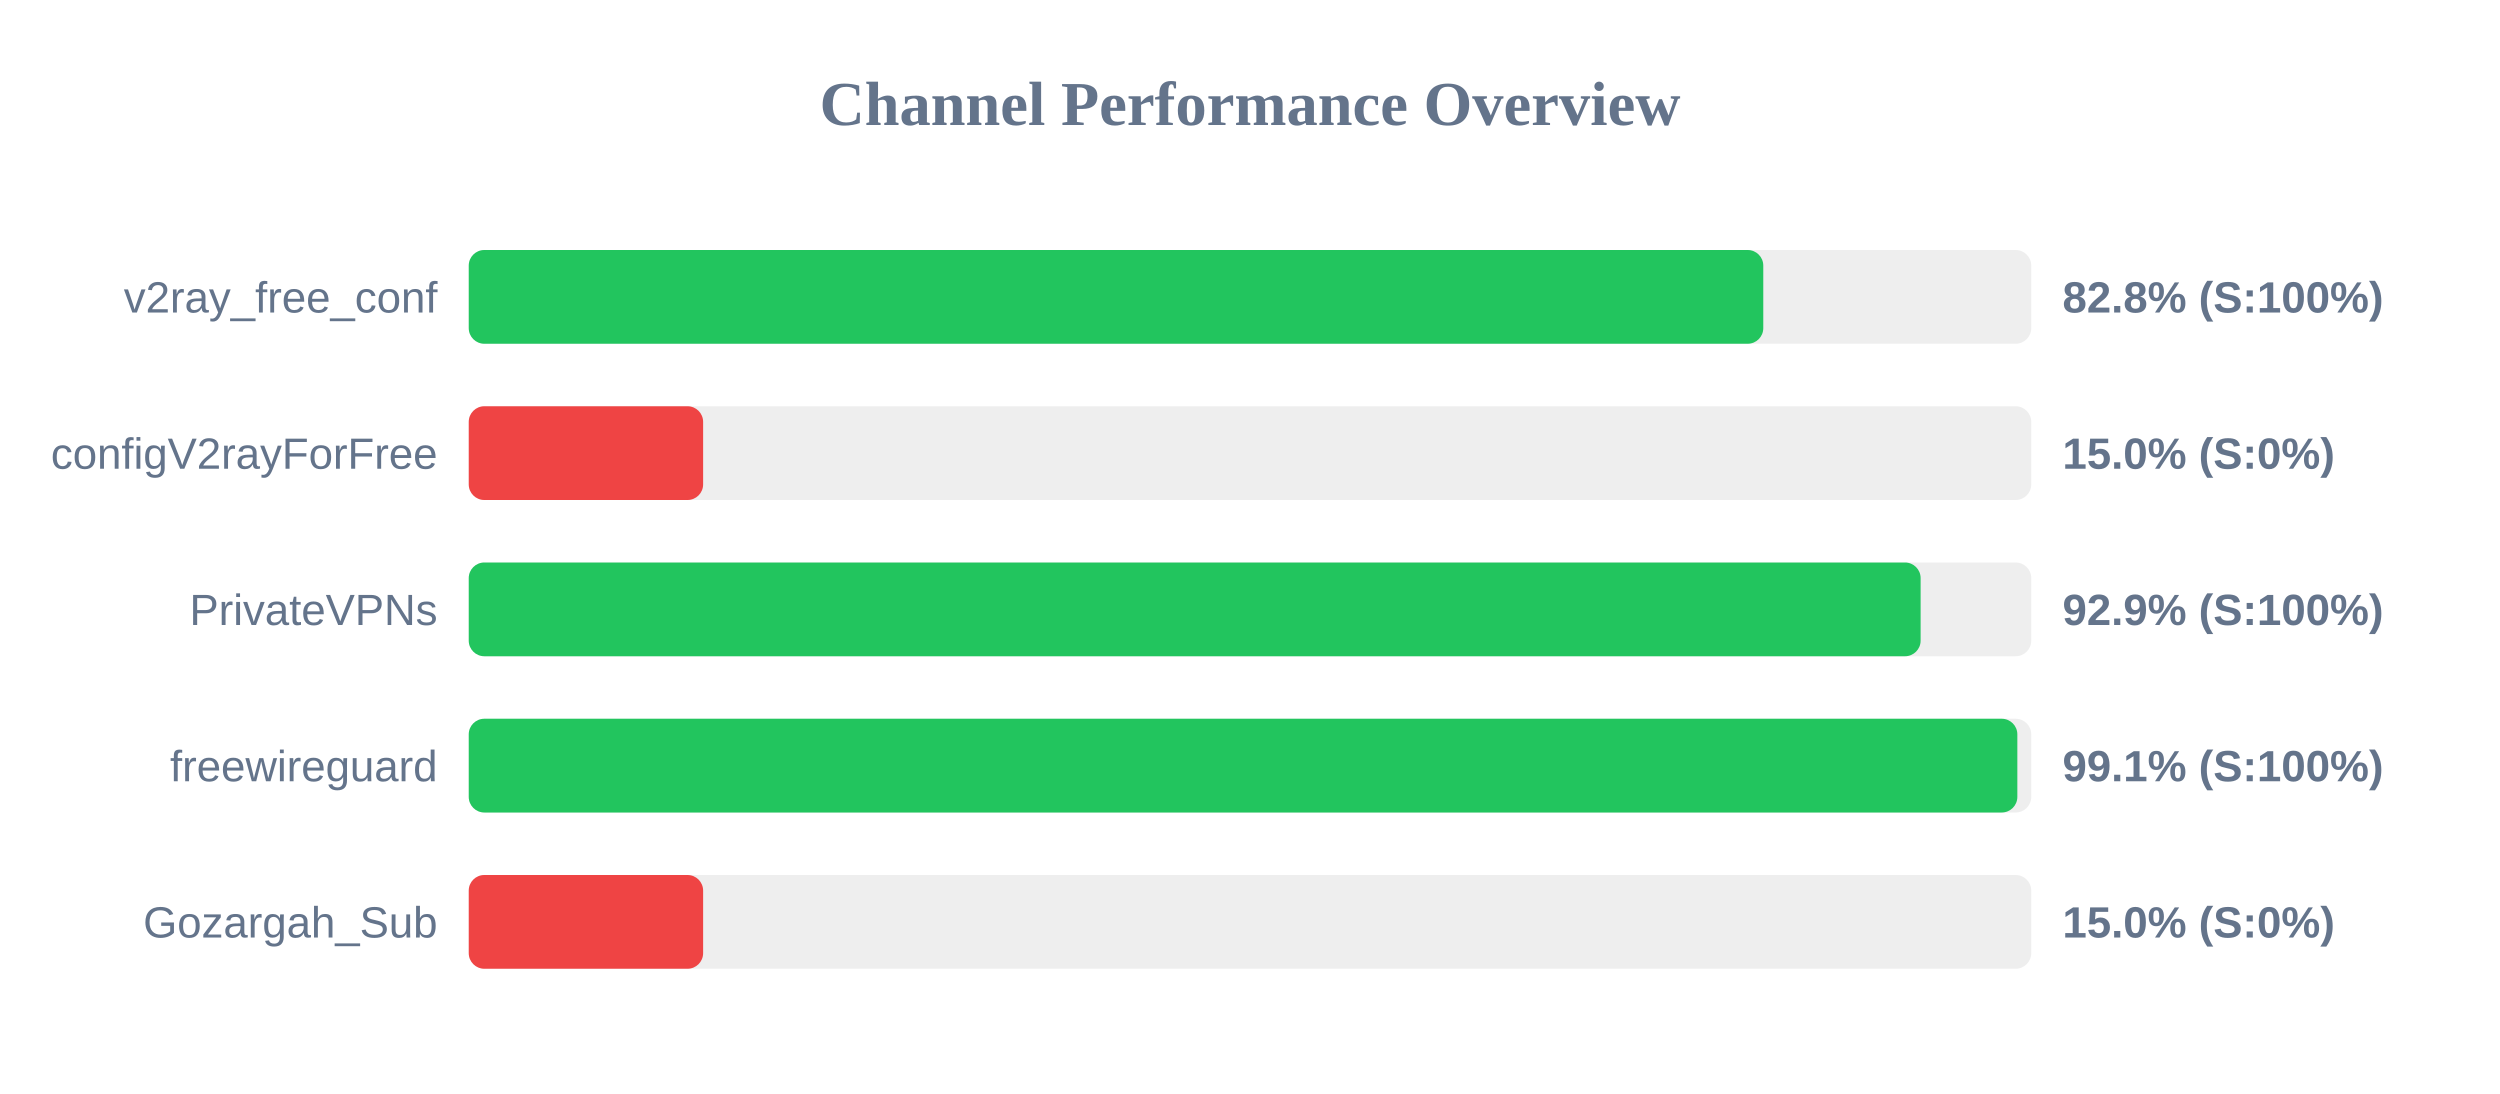
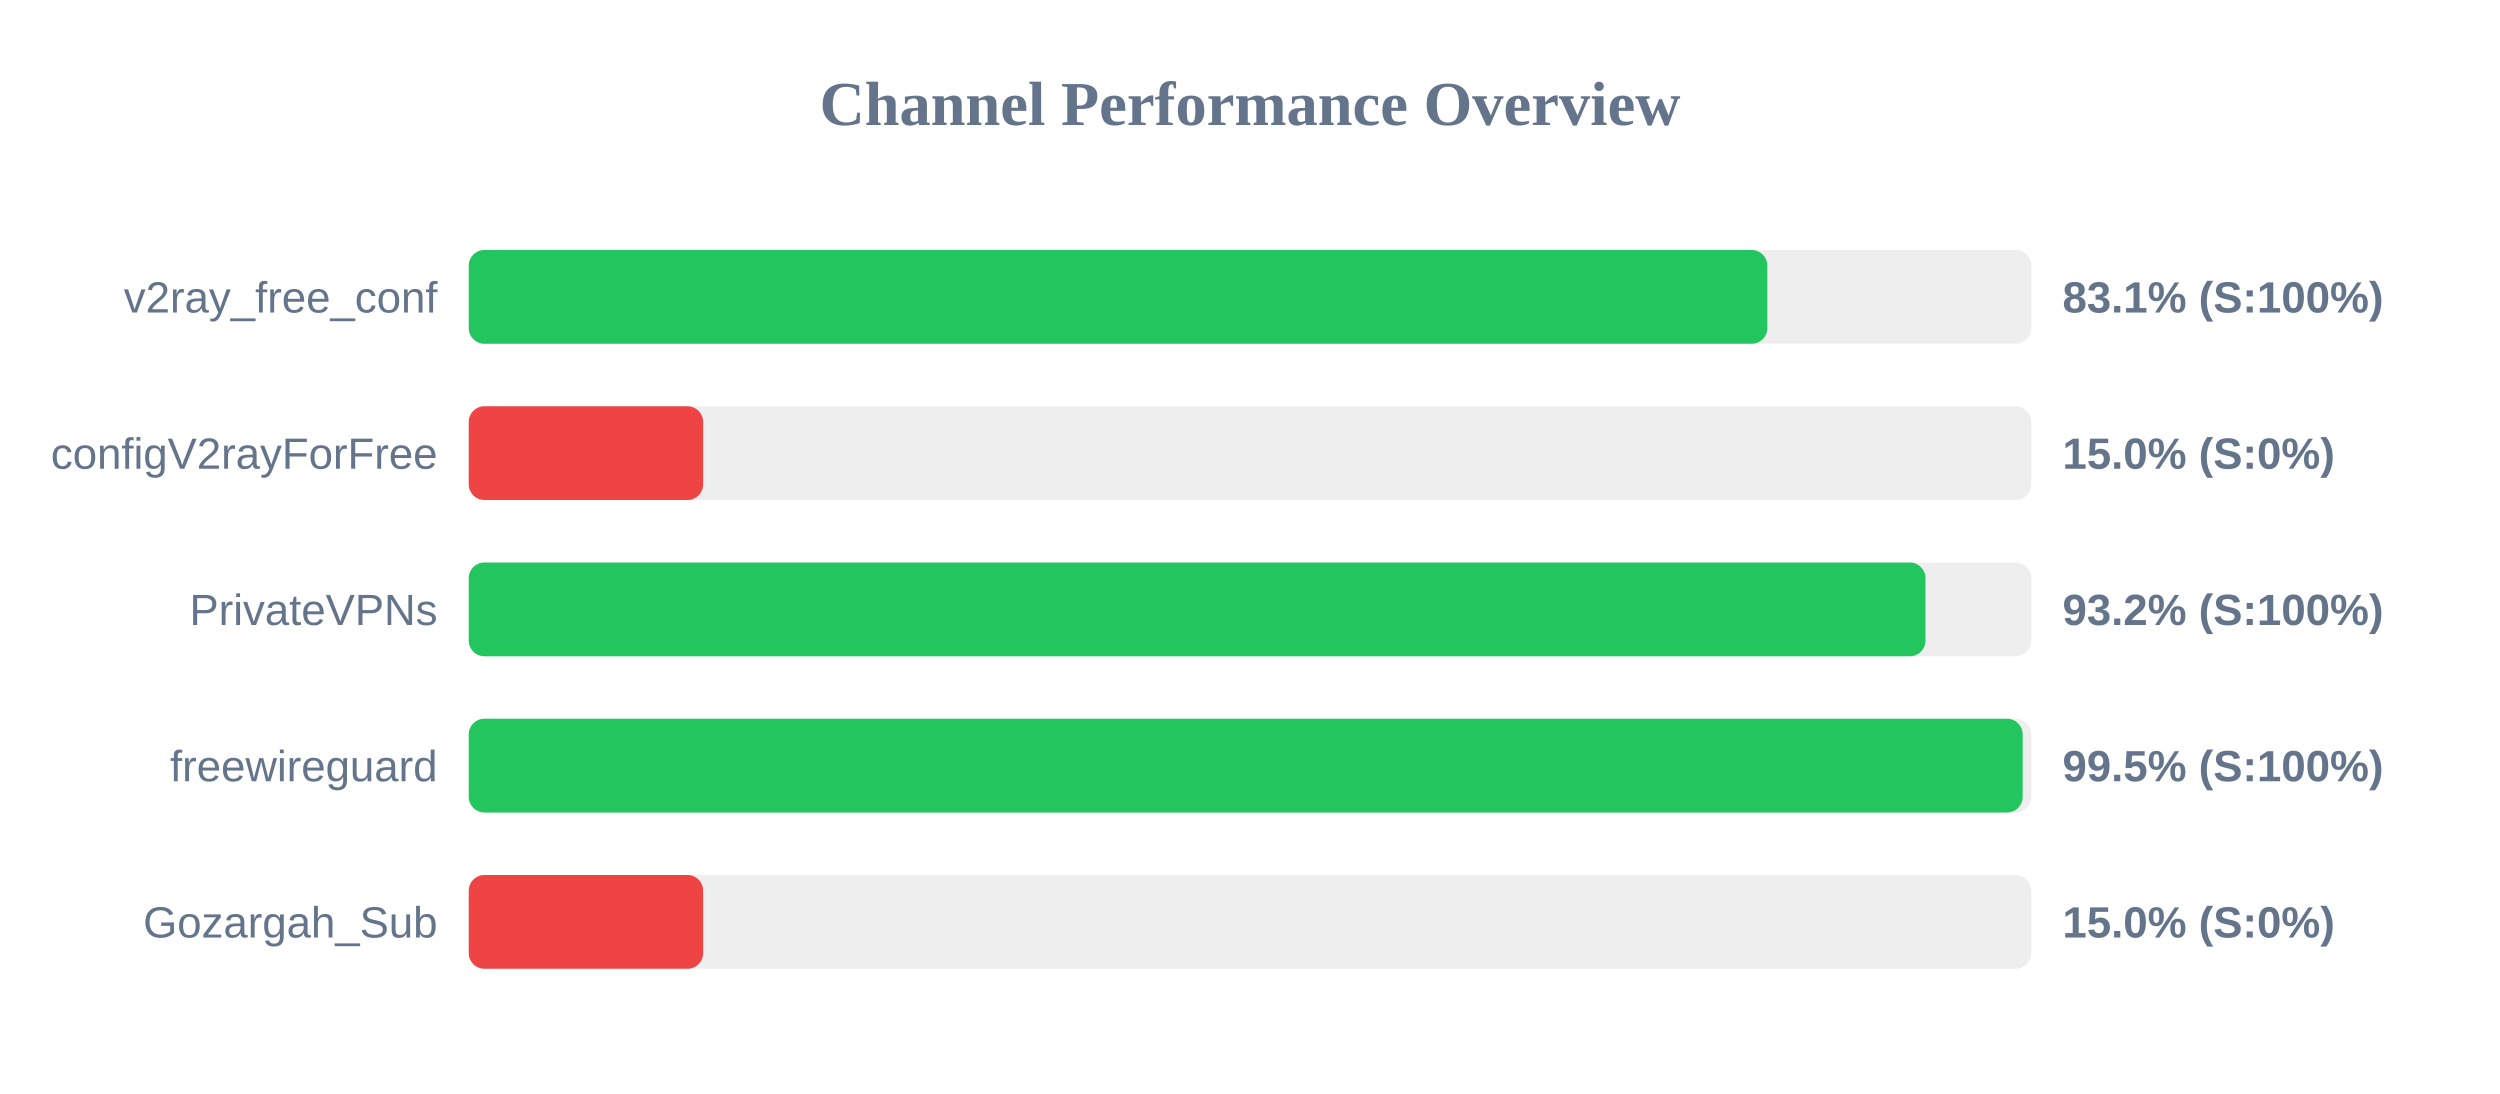
<svg xmlns="http://www.w3.org/2000/svg" width="800" height="350" version="1.1">
  <style>
        .row { font: 14px Arial; fill: #64748b; }
        .score { font: bold 14px Arial; fill: #64748b; }
    </style>
  <text x="400" y="40" text-anchor="middle" font-size="20px" font-weight="bold" fill="#64748b">Channel Performance Overview</text>
  <rect x="150" y="80" width="500" height="30" fill="#eee" rx="5" />
-   <rect x="150" y="80" width="414.25" height="30" fill="#22c55e" rx="5" />
+   <rect x="150" y="80" width="415.55" height="30" fill="#22c55e" rx="5" />
  <text x="140" y="100" text-anchor="end" class="row">v2ray_free_conf</text>
-   <text x="660" y="100" text-anchor="start" class="score">82.8% (S:100%)</text>
+   <text x="660" y="100" text-anchor="start" class="score">83.1% (S:100%)</text>
  <rect x="150" y="130" width="500" height="30" fill="#eee" rx="5" />
  <rect x="150" y="130" width="75.0" height="30" fill="#ef4444" rx="5" />
  <text x="140" y="150" text-anchor="end" class="row">configV2rayForFree</text>
  <text x="660" y="150" text-anchor="start" class="score">15.0% (S:0%)</text>
  <rect x="150" y="180" width="500" height="30" fill="#eee" rx="5" />
-   <rect x="150" y="180" width="464.6" height="30" fill="#22c55e" rx="5" />
+   <rect x="150" y="180" width="466.15" height="30" fill="#22c55e" rx="5" />
  <text x="140" y="200" text-anchor="end" class="row">PrivateVPNs</text>
-   <text x="660" y="200" text-anchor="start" class="score">92.9% (S:100%)</text>
+   <text x="660" y="200" text-anchor="start" class="score">93.2% (S:100%)</text>
  <rect x="150" y="230" width="500" height="30" fill="#eee" rx="5" />
-   <rect x="150" y="230" width="495.55" height="30" fill="#22c55e" rx="5" />
+   <rect x="150" y="230" width="497.25" height="30" fill="#22c55e" rx="5" />
  <text x="140" y="250" text-anchor="end" class="row">freewireguard</text>
-   <text x="660" y="250" text-anchor="start" class="score">99.1% (S:100%)</text>
+   <text x="660" y="250" text-anchor="start" class="score">99.5% (S:100%)</text>
  <rect x="150" y="280" width="500" height="30" fill="#eee" rx="5" />
  <rect x="150" y="280" width="75.0" height="30" fill="#ef4444" rx="5" />
  <text x="140" y="300" text-anchor="end" class="row">Gozargah_Sub</text>
  <text x="660" y="300" text-anchor="start" class="score">15.0% (S:0%)</text>
</svg>
